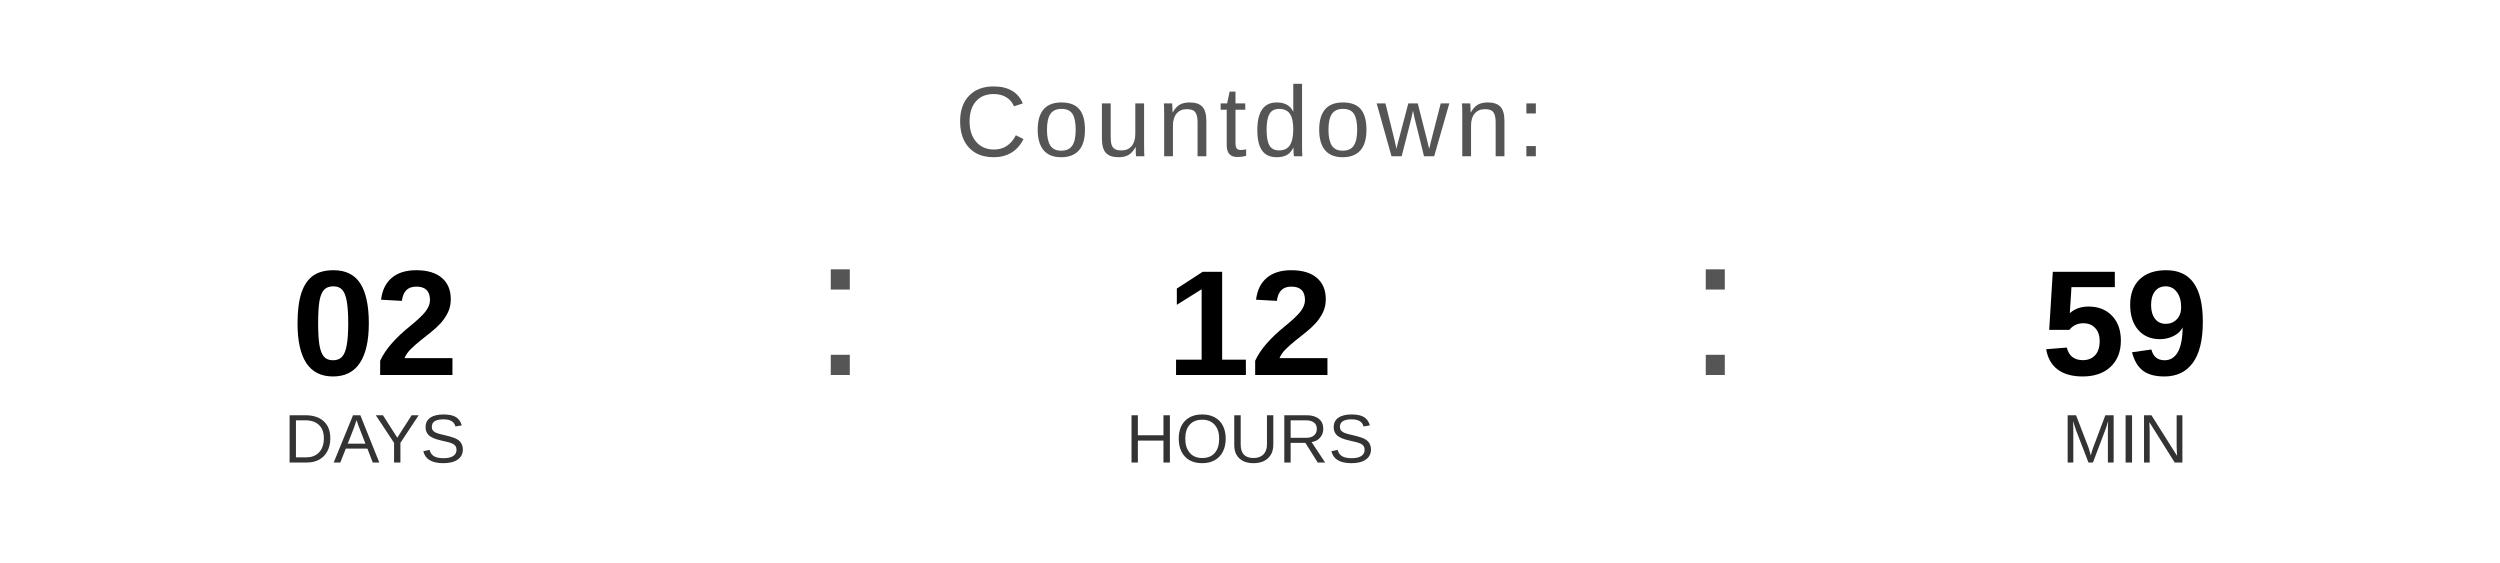
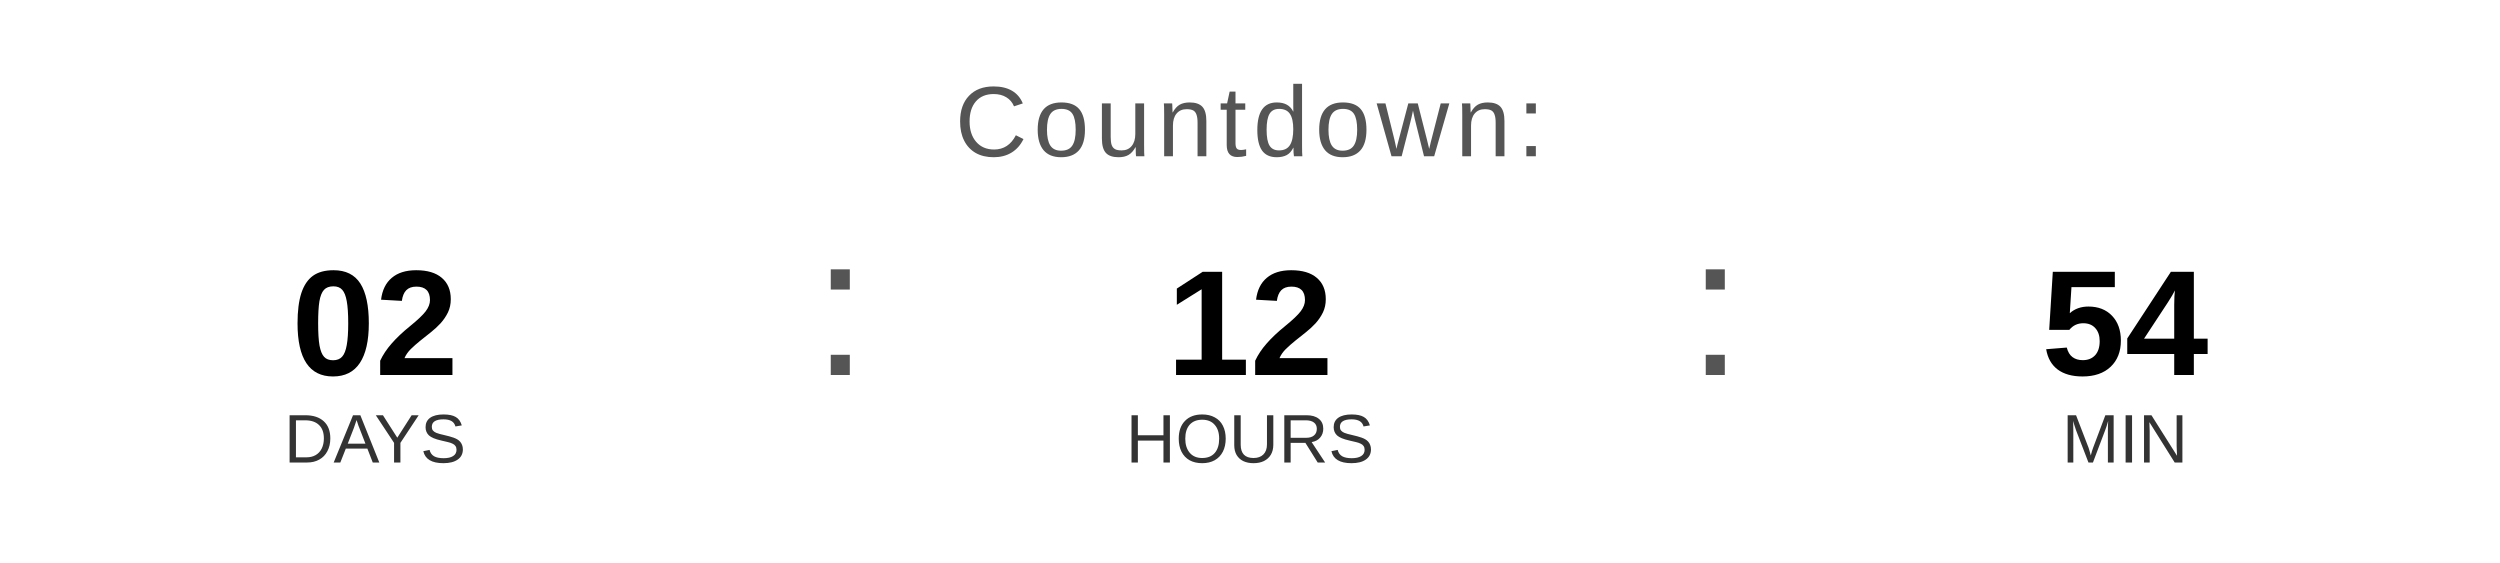
<svg xmlns="http://www.w3.org/2000/svg" width="400" height="90" viewBox="0 0 400 90">
  <text x="200" y="25" font-family="Arial, Helvetica, sans-serif" font-size="16" fill="#555555" text-anchor="middle" letter-spacing="1">
    Countdown:
  </text>
  <text x="60" y="60" font-family="Arial, Helvetica, sans-serif" font-size="24" font-weight="bold" fill="#000000" text-anchor="middle">02</text>
  <text x="60" y="74" font-family="Arial, Helvetica, sans-serif" font-size="11" fill="#333333" text-anchor="middle">DAYS</text>
  <text x="130" y="60" font-family="Arial, sans-serif" font-size="32" fill="#555555">:</text>
  <text x="200" y="60" font-family="Arial, Helvetica, sans-serif" font-size="24" font-weight="bold" fill="#000000" text-anchor="middle">12</text>
  <text x="200" y="74" font-family="Arial, Helvetica, sans-serif" font-size="11" fill="#333333" text-anchor="middle">HOURS</text>
  <text x="270" y="60" font-family="Arial, sans-serif" font-size="32" fill="#555555">:</text>
-   <text x="340" y="60" font-family="Arial, Helvetica, sans-serif" font-size="24" font-weight="bold" fill="#000000" text-anchor="middle">59</text>
+   <text x="340" y="60" font-family="Arial, Helvetica, sans-serif" font-size="24" font-weight="bold" fill="#000000" text-anchor="middle">54</text>
  <text x="340" y="74" font-family="Arial, Helvetica, sans-serif" font-size="11" fill="#333333" text-anchor="middle">MIN</text>
</svg>
